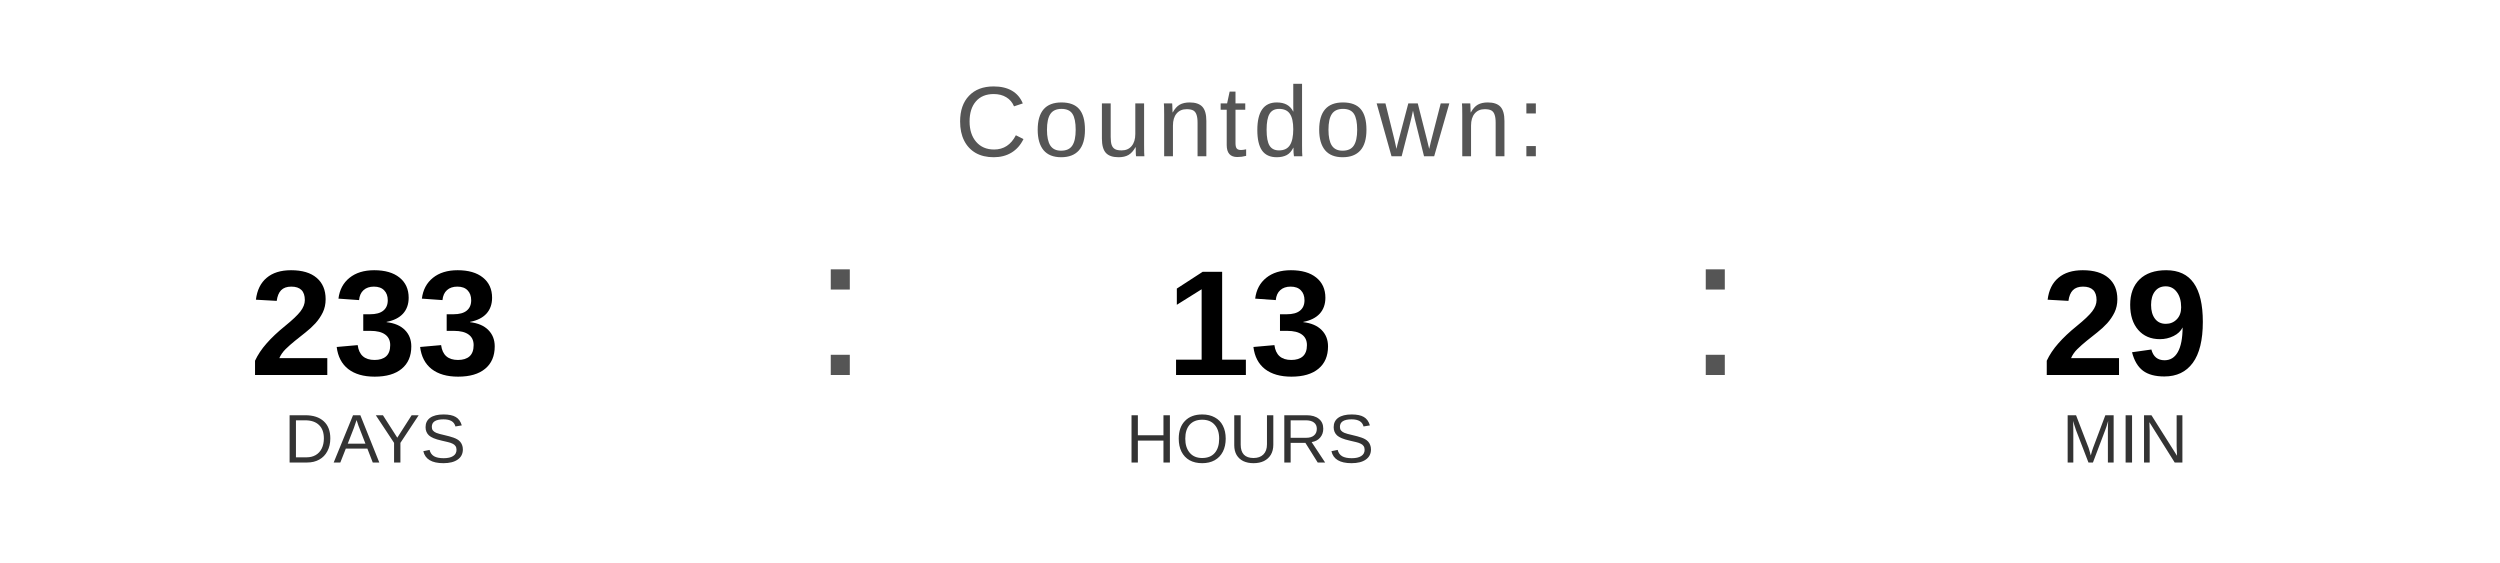
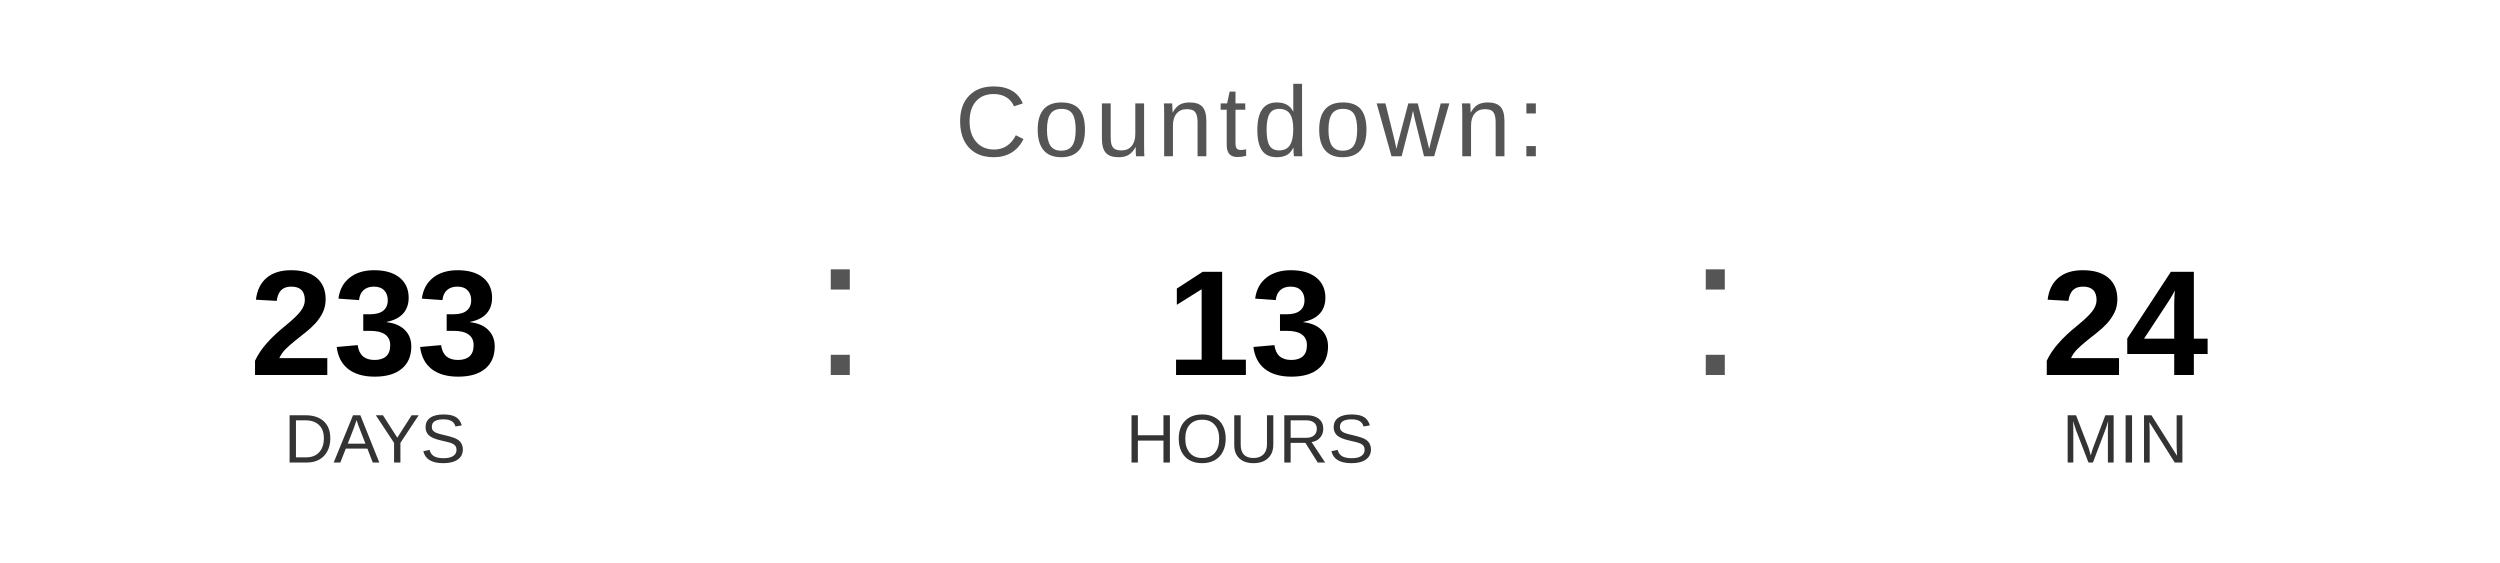
<svg xmlns="http://www.w3.org/2000/svg" width="400" height="90" viewBox="0 0 400 90">
  <text x="200" y="25" font-family="Arial, Helvetica, sans-serif" font-size="16" fill="#555555" text-anchor="middle" letter-spacing="1">
    Countdown:
  </text>
  <text x="60" y="60" font-family="Arial, Helvetica, sans-serif" font-size="24" font-weight="bold" fill="#000000" text-anchor="middle">233</text>
  <text x="60" y="74" font-family="Arial, Helvetica, sans-serif" font-size="11" fill="#333333" text-anchor="middle">DAYS</text>
  <text x="130" y="60" font-family="Arial, sans-serif" font-size="32" fill="#555555">:</text>
  <text x="200" y="60" font-family="Arial, Helvetica, sans-serif" font-size="24" font-weight="bold" fill="#000000" text-anchor="middle">13</text>
  <text x="200" y="74" font-family="Arial, Helvetica, sans-serif" font-size="11" fill="#333333" text-anchor="middle">HOURS</text>
  <text x="270" y="60" font-family="Arial, sans-serif" font-size="32" fill="#555555">:</text>
-   <text x="340" y="60" font-family="Arial, Helvetica, sans-serif" font-size="24" font-weight="bold" fill="#000000" text-anchor="middle">29</text>
+   <text x="340" y="60" font-family="Arial, Helvetica, sans-serif" font-size="24" font-weight="bold" fill="#000000" text-anchor="middle">24</text>
  <text x="340" y="74" font-family="Arial, Helvetica, sans-serif" font-size="11" fill="#333333" text-anchor="middle">MIN</text>
</svg>
